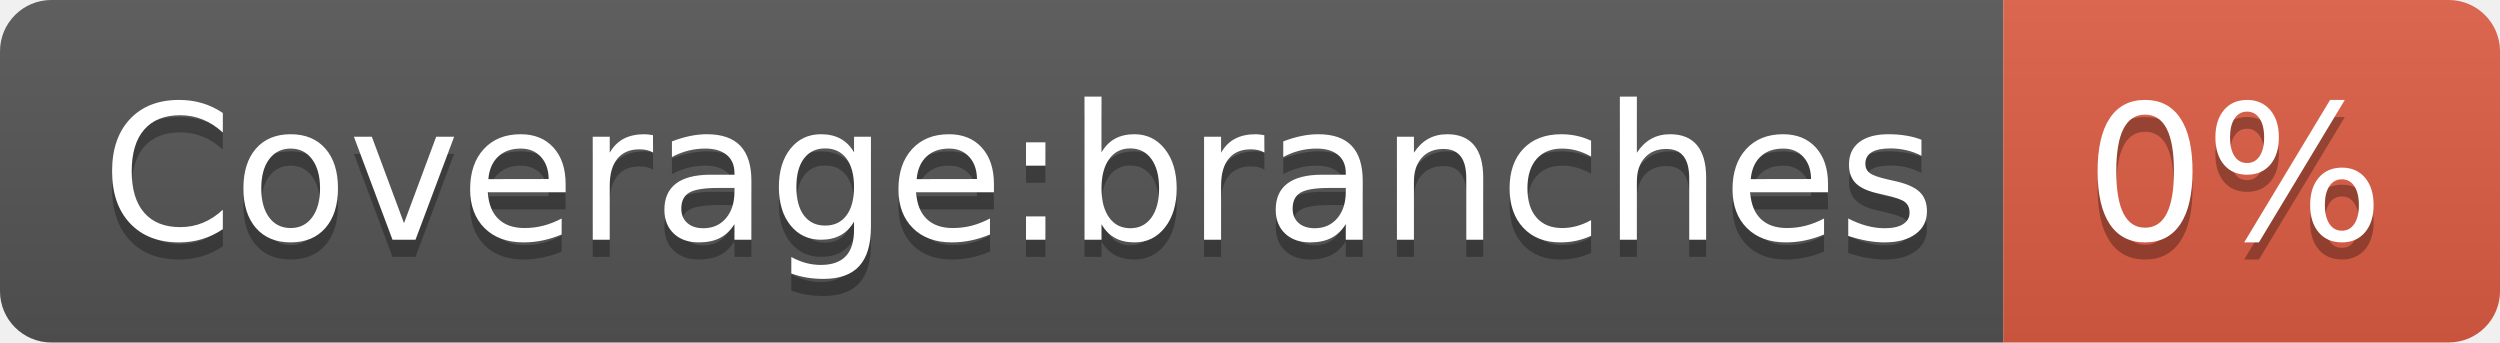
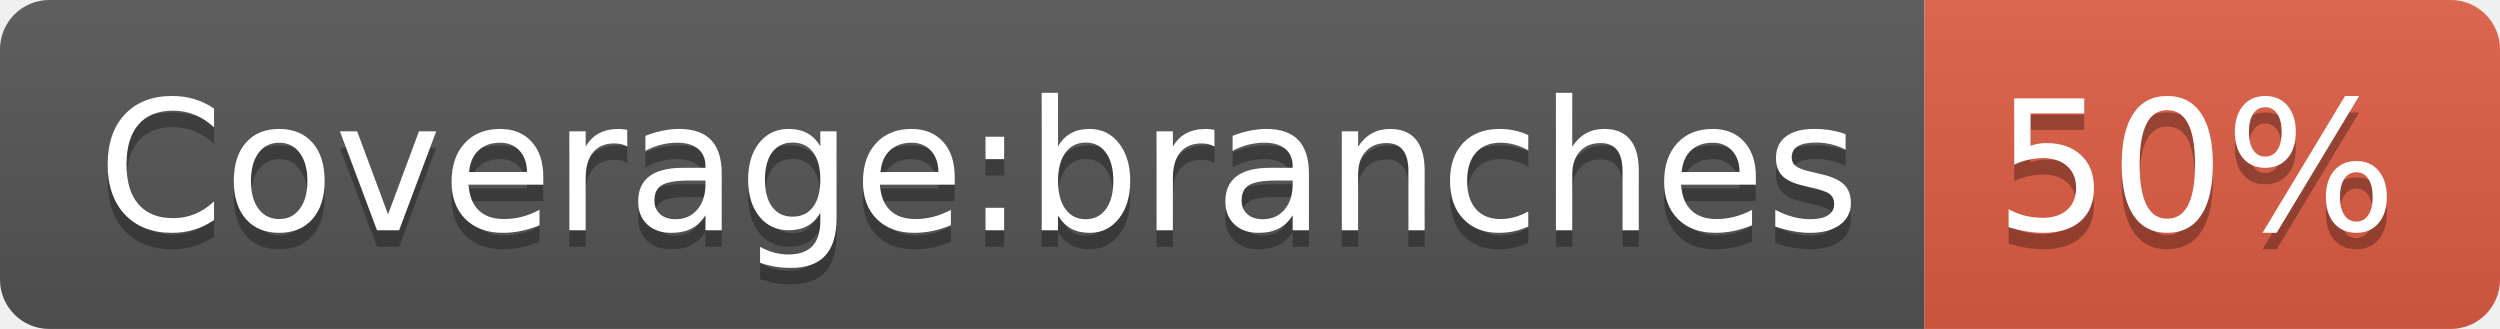
- <svg xmlns="http://www.w3.org/2000/svg" width="146" height="20" role="img" aria-label="Coverage:branches: 0%">
+ <svg xmlns="http://www.w3.org/2000/svg" width="152" height="20" role="img" aria-label="Coverage:branches: 50%">
  <linearGradient id="s" x2="0" y2="100%">
    <stop offset="0" stop-color="#bbb" stop-opacity=".1" />
    <stop offset="1" stop-opacity=".1" />
  </linearGradient>
  <clipPath id="r">
-     <rect width="146" height="20" rx="3" fill="#fff" />
+     <rect width="152" height="20" rx="3" fill="#fff" />
  </clipPath>
  <g clip-path="url(#r)">
    <rect width="117" height="20" fill="#555" />
-     <rect x="117" width="29" height="20" fill="#e05d44" />
-     <rect width="146" height="20" fill="url(#s)" />
+     <rect x="117" width="35" height="20" fill="#e05d44" />
+     <rect width="152" height="20" fill="url(#s)" />
  </g>
  <g fill="#fff" text-anchor="middle" font-family="Verdana,Geneva,DejaVu Sans,sans-serif" text-rendering="geometricPrecision" font-size="110">
    <text aria-hidden="true" x="595" y="150" fill="#010101" fill-opacity=".3" transform="scale(.1)" textLength="1070">Coverage:branches</text>
    <text x="595" y="140" transform="scale(.1)" fill="#fff" textLength="1070">Coverage:branches</text>
-     <text aria-hidden="true" x="1305" y="150" fill="#010101" fill-opacity=".3" transform="scale(.1)" textLength="190">0%</text>
-     <text x="1305" y="140" transform="scale(.1)" fill="#fff" textLength="190">0%</text>
+     <text aria-hidden="true" x="1335" y="150" fill="#010101" fill-opacity=".3" transform="scale(.1)" textLength="250">50%</text>
+     <text x="1335" y="140" transform="scale(.1)" fill="#fff" textLength="250">50%</text>
  </g>
</svg>
